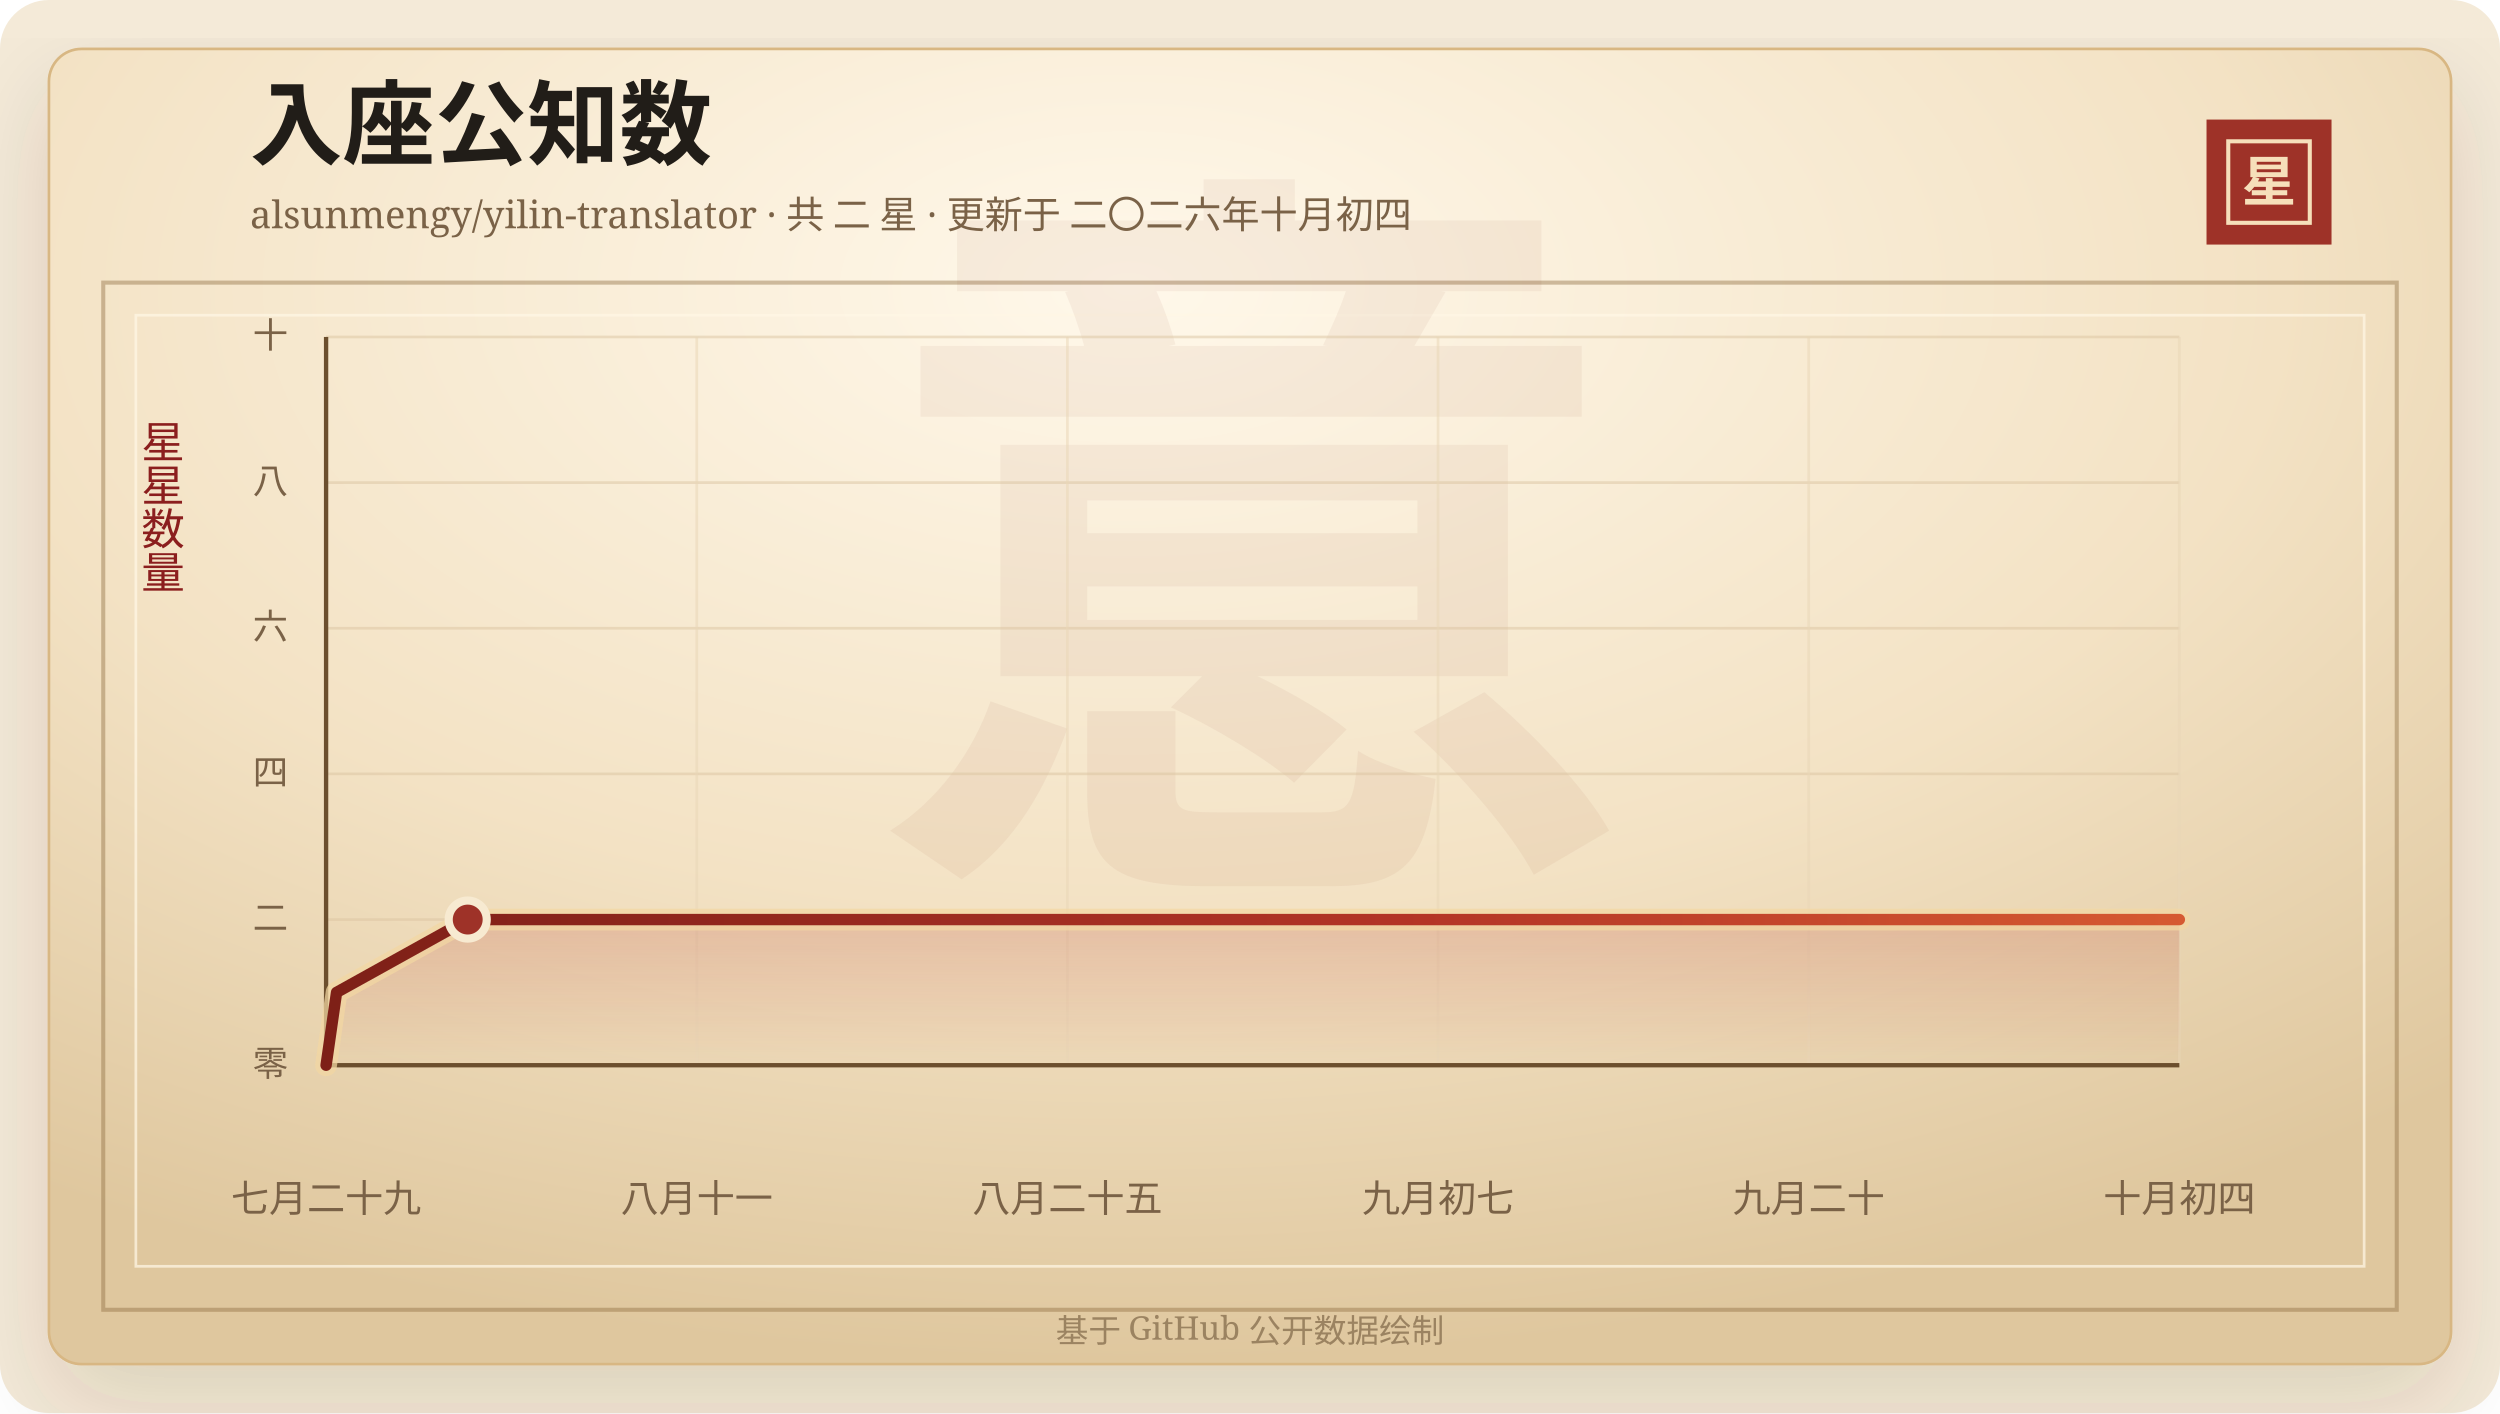
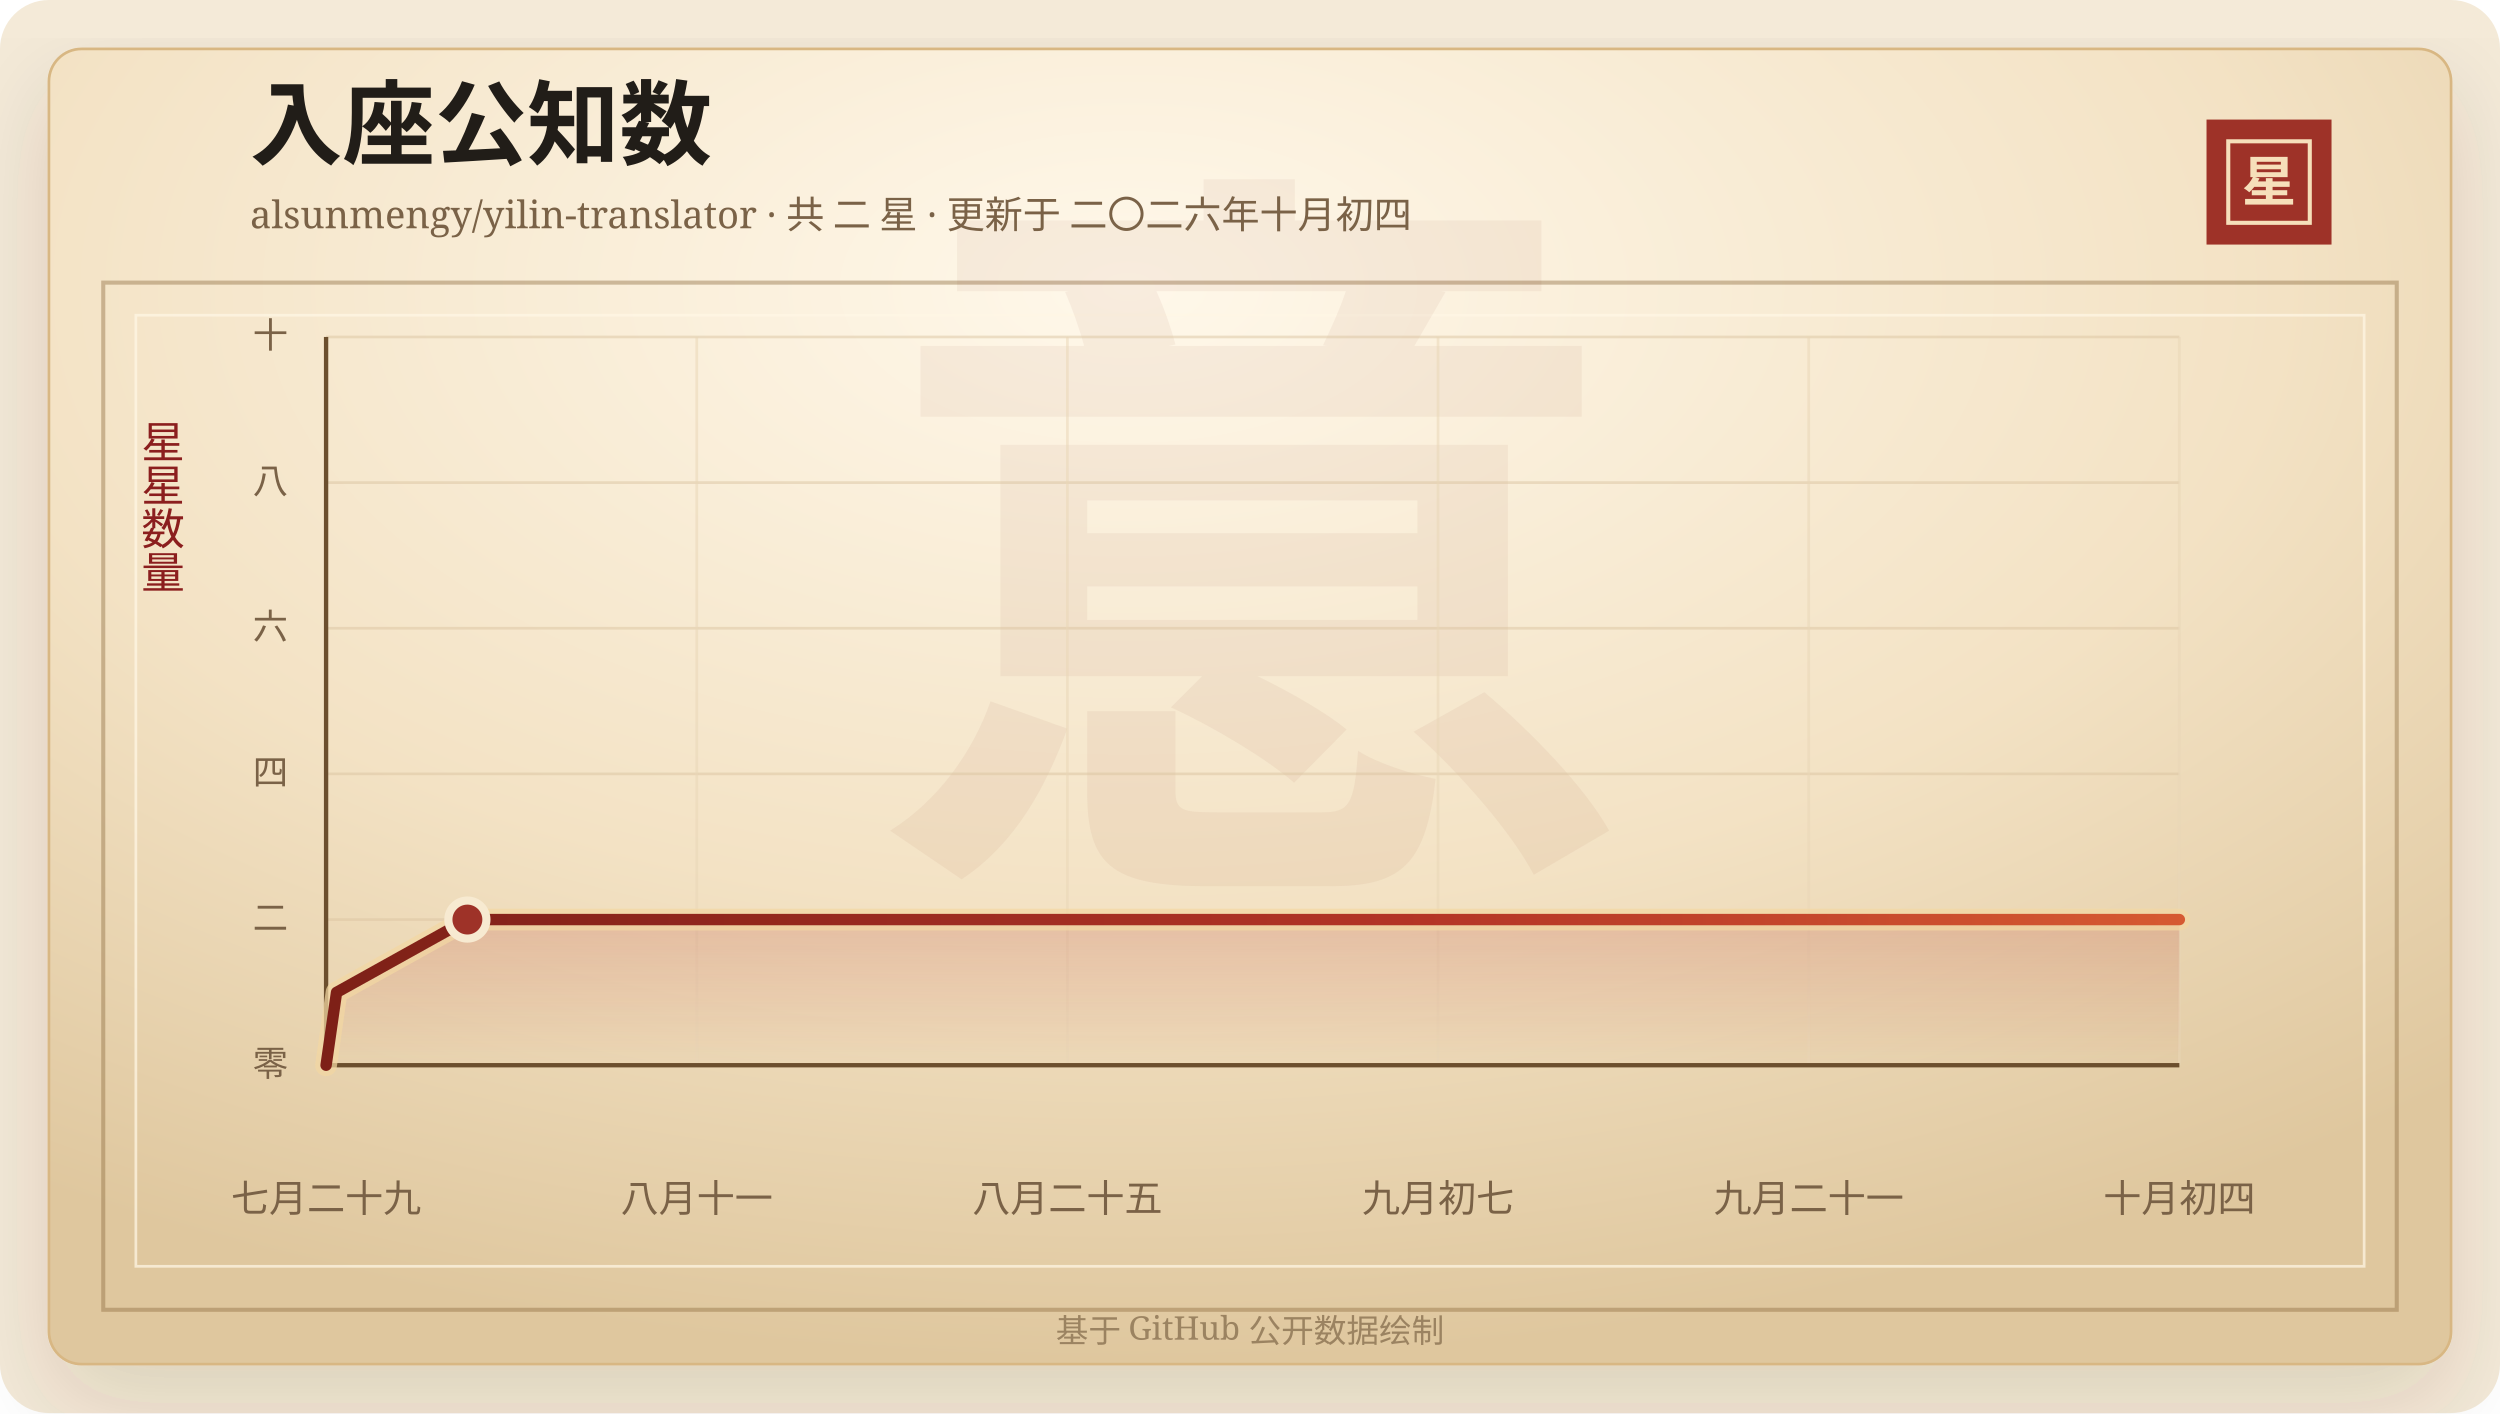
<svg xmlns="http://www.w3.org/2000/svg" width="920" height="520" viewBox="0 0 920 520" role="img" aria-labelledby="title desc">
  <defs>
    <linearGradient id="line" x1="0" x2="1" y1="0" y2="0">
      <stop offset="0%" stop-color="#7d2017" />
      <stop offset="58%" stop-color="#b33426" />
      <stop offset="100%" stop-color="#d65a32" />
    </linearGradient>
    <linearGradient id="area" x1="0" x2="0" y1="0" y2="1">
      <stop offset="0%" stop-color="#b33426" stop-opacity="0.2" />
      <stop offset="100%" stop-color="#b33426" stop-opacity="0" />
    </linearGradient>
    <radialGradient id="paper" cx="45%" cy="18%" r="82%">
      <stop offset="0%" stop-color="#fff8ea" />
      <stop offset="58%" stop-color="#f3e2c4" />
      <stop offset="100%" stop-color="#dfc79e" />
    </radialGradient>
    <filter id="shadow" x="-20%" y="-20%" width="140%" height="140%">
      <feDropShadow dx="0" dy="14" stdDeviation="18" flood-color="#3b2a20" flood-opacity="0.14" />
    </filter>
  </defs>
  <rect width="920" height="520" rx="18" fill="#f4ead8" />
  <rect x="18" y="18" width="884" height="484" rx="12" fill="url(#paper)" stroke="#d8b783" filter="url(#shadow)" />
  <rect x="38" y="104" width="844" height="378" fill="none" stroke="#8c6b3f" stroke-opacity="0.42" stroke-width="1.5" />
  <rect x="50" y="116" width="820" height="350" fill="none" stroke="#fff7e5" stroke-opacity="0.72" />
  <text x="460" y="304" text-anchor="middle" fill="#8c342a" fill-opacity="0.06" font-family="Songti SC, STSong, SimSun, serif" font-size="280" font-weight="700">意</text>
  <text x="92" y="58" fill="#211d18" font-family="Songti SC, STSong, SimSun, serif" font-size="34" font-weight="700">入座公知数</text>
  <text x="92" y="84" fill="#7a6247" font-family="Songti SC, STSong, SimSun, serif" font-size="14.0">alsunmengy/yilin-translator · 共 二 星 · 更新于 二〇二六年十月初四</text>
  <rect x="812" y="44" width="46" height="46" fill="#9e3228" />
  <rect x="820" y="52" width="30" height="30" fill="none" stroke="#f6dfba" stroke-width="1.5" />
  <text x="835" y="74" text-anchor="middle" fill="#f6dfba" font-family="Songti SC, STSong, SimSun, serif" font-size="20" font-weight="700">星</text>
  <text x="60" y="166" text-anchor="middle" fill="#8b1e1e" font-family="Songti SC, STSong, SimSun, serif" font-size="16" writing-mode="vertical-rl">星星数量</text>
  <line x1="120" y1="392.00" x2="802" y2="392.00" stroke="#d9c29e" stroke-opacity="0.48" />
  <text x="106" y="396.00" text-anchor="end" fill="#7a6247" font-family="Songti SC, STSong, SimSun, serif" font-size="13">零</text>
  <line x1="120" y1="338.40" x2="802" y2="338.40" stroke="#d9c29e" stroke-opacity="0.48" />
  <text x="106" y="342.40" text-anchor="end" fill="#7a6247" font-family="Songti SC, STSong, SimSun, serif" font-size="13">二</text>
  <line x1="120" y1="284.80" x2="802" y2="284.80" stroke="#d9c29e" stroke-opacity="0.48" />
  <text x="106" y="288.80" text-anchor="end" fill="#7a6247" font-family="Songti SC, STSong, SimSun, serif" font-size="13">四</text>
  <line x1="120" y1="231.20" x2="802" y2="231.20" stroke="#d9c29e" stroke-opacity="0.48" />
  <text x="106" y="235.20" text-anchor="end" fill="#7a6247" font-family="Songti SC, STSong, SimSun, serif" font-size="13">六</text>
  <line x1="120" y1="177.60" x2="802" y2="177.60" stroke="#d9c29e" stroke-opacity="0.48" />
  <text x="106" y="181.60" text-anchor="end" fill="#7a6247" font-family="Songti SC, STSong, SimSun, serif" font-size="13">八</text>
  <line x1="120" y1="124.00" x2="802" y2="124.00" stroke="#d9c29e" stroke-opacity="0.48" />
  <text x="106" y="128.00" text-anchor="end" fill="#7a6247" font-family="Songti SC, STSong, SimSun, serif" font-size="13">十</text>
  <line x1="120.00" y1="124" x2="120.00" y2="392" stroke="#ead6b7" stroke-opacity="0.54" />
  <text x="120.00" y="446" text-anchor="middle" fill="#7a6247" font-family="Songti SC, STSong, SimSun, serif" font-size="14">七月二十九</text>
  <line x1="256.40" y1="124" x2="256.40" y2="392" stroke="#ead6b7" stroke-opacity="0.54" />
  <text x="256.40" y="446" text-anchor="middle" fill="#7a6247" font-family="Songti SC, STSong, SimSun, serif" font-size="14">八月十一</text>
  <line x1="392.80" y1="124" x2="392.80" y2="392" stroke="#ead6b7" stroke-opacity="0.54" />
  <text x="392.80" y="446" text-anchor="middle" fill="#7a6247" font-family="Songti SC, STSong, SimSun, serif" font-size="14">八月二十五</text>
  <line x1="529.20" y1="124" x2="529.20" y2="392" stroke="#ead6b7" stroke-opacity="0.54" />
  <text x="529.20" y="446" text-anchor="middle" fill="#7a6247" font-family="Songti SC, STSong, SimSun, serif" font-size="14">九月初七</text>
  <line x1="665.60" y1="124" x2="665.60" y2="392" stroke="#ead6b7" stroke-opacity="0.54" />
-   <text x="665.60" y="446" text-anchor="middle" fill="#7a6247" font-family="Songti SC, STSong, SimSun, serif" font-size="14">九月二十</text>
+   <text x="665.60" y="446" text-anchor="middle" fill="#7a6247" font-family="Songti SC, STSong, SimSun, serif" font-size="14">九月二十一</text>
  <line x1="802.00" y1="124" x2="802.00" y2="392" stroke="#ead6b7" stroke-opacity="0.54" />
  <text x="802.00" y="446" text-anchor="middle" fill="#7a6247" font-family="Songti SC, STSong, SimSun, serif" font-size="14">十月初四</text>
  <line x1="120" y1="392" x2="802" y2="392" stroke="#6c4f2e" stroke-width="1.6" />
  <line x1="120" y1="124" x2="120" y2="392" stroke="#6c4f2e" stroke-width="1.6" />
-   <polygon points="120.00,392.00 120.00,392.00 123.86,365.20 172.12,338.40 802.00,338.40 802.00,392.00" fill="url(#area)" />
-   <polyline points="120.00,392.00 123.86,365.20 172.12,338.40 802.00,338.40" fill="none" stroke="#f3d7a2" stroke-width="8" stroke-linecap="round" stroke-linejoin="round" opacity="0.72" />
-   <polyline points="120.00,392.00 123.86,365.20 172.12,338.40 802.00,338.40" fill="none" stroke="url(#line)" stroke-width="4.2" stroke-linecap="round" stroke-linejoin="round" />
-   <circle cx="172.12" cy="338.40" r="7" fill="#9e3228" stroke="#f7ead1" stroke-width="3" />
+   <polygon points="120.00,392.00 120.00,392.00 123.85,365.20 172.00,338.40 802.00,338.40 802.00,392.00" fill="url(#area)" />
+   <polyline points="120.00,392.00 123.85,365.20 172.00,338.40 802.00,338.40" fill="none" stroke="#f3d7a2" stroke-width="8" stroke-linecap="round" stroke-linejoin="round" opacity="0.72" />
+   <polyline points="120.00,392.00 123.85,365.20 172.00,338.40 802.00,338.40" fill="none" stroke="url(#line)" stroke-width="4.2" stroke-linecap="round" stroke-linejoin="round" />
+   <circle cx="172.00" cy="338.40" r="7" fill="#9e3228" stroke="#f7ead1" stroke-width="3" />
  <text x="460" y="494" text-anchor="middle" fill="#9b8361" font-family="Songti SC, STSong, SimSun, serif" font-size="12">基于 GitHub 公开数据绘制</text>
</svg>
